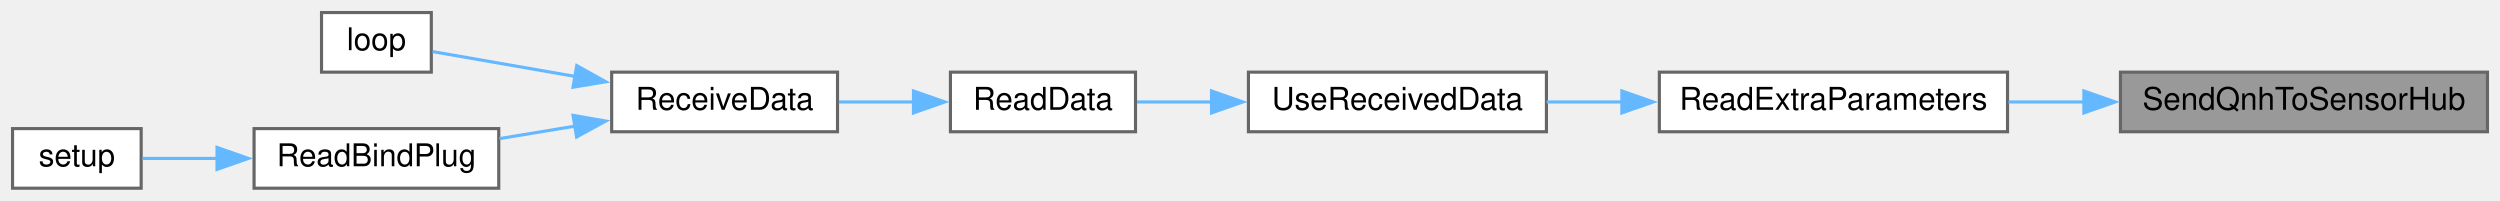
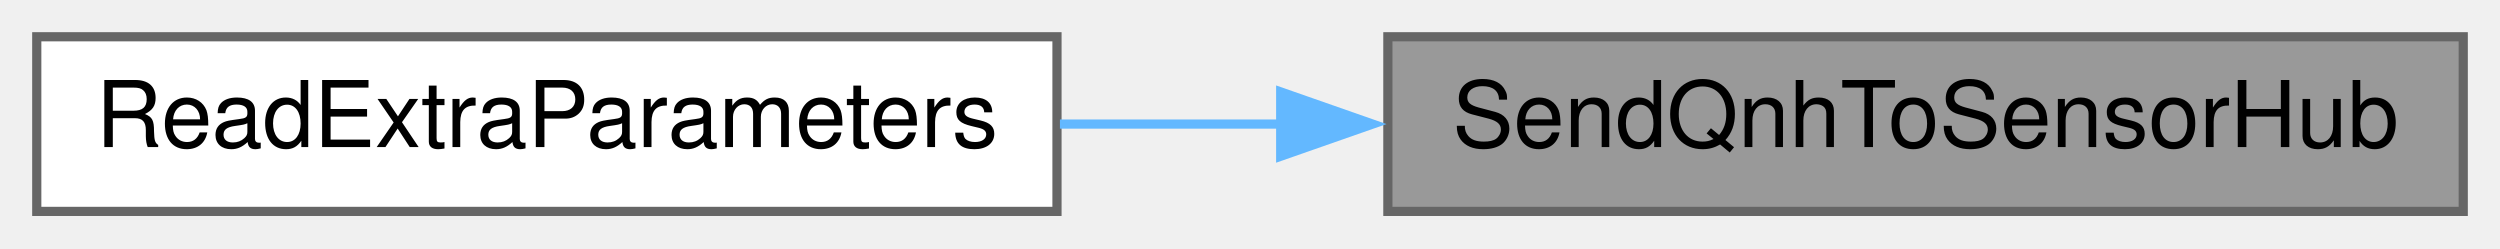
- <svg xmlns="http://www.w3.org/2000/svg" xmlns:xlink="http://www.w3.org/1999/xlink" width="797pt" height="64pt" viewBox="0.00 0.00 797.00 64.00">
-   <g id="graph0" class="graph" transform="scale(1 1) rotate(0) translate(4 60)">
+ <svg xmlns="http://www.w3.org/2000/svg" xmlns:xlink="http://www.w3.org/1999/xlink" width="272pt" height="27pt" viewBox="0.00 0.00 272.00 27.00">
+   <g id="graph0" class="graph" transform="scale(1 1) rotate(0) translate(4 23)">
    <g id="node1" class="node">
      <g id="a_node1">
        <a xlink:title=" ">
-           <polygon fill="#999999" stroke="#666666" points="789,-37 672,-37 672,-18 789,-18 789,-37" />
-           <text text-anchor="middle" x="730.5" y="-25" font-family="Helvetica,sans-Serif" font-size="10.00">SendQnhToSensorHub</text>
+           <polygon fill="#999999" stroke="#666666" points="264,-19 147,-19 147,0 264,0 264,-19" />
+           <text text-anchor="middle" x="205.5" y="-7" font-family="Helvetica,sans-Serif" font-size="10.00">SendQnhToSensorHub</text>
        </a>
      </g>
    </g>
    <g id="node2" class="node">
      <g id="a_node2">
        <a xlink:href="radio_8h.html#a6c490ef42e364f8bb1430c436e86c9c0" target="_top" xlink:title=" ">
-           <polygon fill="white" stroke="#666666" points="636,-37 525,-37 525,-18 636,-18 636,-37" />
-           <text text-anchor="middle" x="580.5" y="-25" font-family="Helvetica,sans-Serif" font-size="10.00">ReadExtraParameters</text>
+           <polygon fill="white" stroke="#666666" points="111,-19 0,-19 0,0 111,0 111,-19" />
+           <text text-anchor="middle" x="55.5" y="-7" font-family="Helvetica,sans-Serif" font-size="10.00">ReadExtraParameters</text>
        </a>
      </g>
    </g>
    <g id="edge1" class="edge">
-       <path fill="none" stroke="#63b8ff" d="M660.49,-27.5C652.38,-27.5 644.2,-27.5 636.32,-27.5" />
-       <polygon fill="#63b8ff" stroke="#63b8ff" points="660.34,-31 670.34,-27.5 660.34,-24 660.34,-31" />
-     </g>
-     <g id="node3" class="node">
-       <g id="a_node3">
-         <a xlink:href="radio_8h.html#abb1997c589abc6432f612eaedf985e38" target="_top" xlink:title=" ">
-           <polygon fill="white" stroke="#666666" points="489,-37 394,-37 394,-18 489,-18 489,-37" />
-           <text text-anchor="middle" x="441.5" y="-25" font-family="Helvetica,sans-Serif" font-size="10.00">UseReceivedData</text>
-         </a>
-       </g>
-     </g>
-     <g id="edge2" class="edge">
-       <path fill="none" stroke="#63b8ff" d="M513.14,-27.5C505.01,-27.5 496.83,-27.5 489.08,-27.5" />
-       <polygon fill="#63b8ff" stroke="#63b8ff" points="513.05,-31 523.05,-27.5 513.05,-24 513.05,-31" />
-     </g>
-     <g id="node4" class="node">
-       <g id="a_node4">
-         <a xlink:href="radio_8h.html#a07ca94db0e305e9c01ec51e417576308" target="_top" xlink:title=" ">
-           <polygon fill="white" stroke="#666666" points="358,-37 299,-37 299,-18 358,-18 358,-37" />
-           <text text-anchor="middle" x="328.5" y="-25" font-family="Helvetica,sans-Serif" font-size="10.00">ReadData</text>
-         </a>
-       </g>
-     </g>
-     <g id="edge3" class="edge">
-       <path fill="none" stroke="#63b8ff" d="M382.43,-27.5C374.12,-27.5 365.89,-27.5 358.47,-27.5" />
-       <polygon fill="#63b8ff" stroke="#63b8ff" points="382.23,-31 392.23,-27.5 382.23,-24 382.23,-31" />
-     </g>
-     <g id="node5" class="node">
-       <g id="a_node5">
-         <a xlink:href="radio_8h.html#a06807a4f185694d37f774702ba74db0a" target="_top" xlink:title=" ">
-           <polygon fill="white" stroke="#666666" points="263,-37 191,-37 191,-18 263,-18 263,-37" />
-           <text text-anchor="middle" x="227" y="-25" font-family="Helvetica,sans-Serif" font-size="10.00">ReceiveData</text>
-         </a>
-       </g>
-     </g>
-     <g id="edge4" class="edge">
-       <path fill="none" stroke="#63b8ff" d="M287.43,-27.5C279.49,-27.5 271.2,-27.5 263.43,-27.5" />
-       <polygon fill="#63b8ff" stroke="#63b8ff" points="287.21,-31 297.21,-27.5 287.21,-24 287.21,-31" />
-     </g>
-     <g id="node6" class="node">
-       <g id="a_node6">
-         <a xlink:href="ReceiverCode_2src_2main_8cpp.html#afe461d27b9c48d5921c00d521181f12f" target="_top" xlink:title=" ">
-           <polygon fill="white" stroke="#666666" points="133.5,-56 98.5,-56 98.5,-37 133.5,-37 133.5,-56" />
-           <text text-anchor="middle" x="116" y="-44" font-family="Helvetica,sans-Serif" font-size="10.00">loop</text>
-         </a>
-       </g>
-     </g>
-     <g id="edge5" class="edge">
-       <path fill="none" stroke="#63b8ff" d="M179.61,-35.59C163.39,-38.41 146.18,-41.41 133.92,-43.55" />
-       <polygon fill="#63b8ff" stroke="#63b8ff" points="179.87,-39.09 189.12,-33.93 178.67,-32.2 179.87,-39.09" />
-     </g>
-     <g id="node7" class="node">
-       <g id="a_node7">
-         <a xlink:href="ReceiverCode_2src_2main_8cpp.html#a5b90f51dfaa1795437ab024e8ab778d5" target="_top" xlink:title=" ">
-           <polygon fill="white" stroke="#666666" points="155,-19 77,-19 77,0 155,0 155,-19" />
-           <text text-anchor="middle" x="116" y="-7" font-family="Helvetica,sans-Serif" font-size="10.00">ReadBindPlug</text>
-         </a>
-       </g>
-     </g>
-     <g id="edge6" class="edge">
-       <path fill="none" stroke="#63b8ff" d="M179.43,-19.81C171.35,-18.48 163.04,-17.1 155.22,-15.81" />
-       <polygon fill="#63b8ff" stroke="#63b8ff" points="178.68,-23.23 189.12,-21.41 179.82,-16.33 178.68,-23.23" />
-     </g>
-     <g id="node8" class="node">
-       <g id="a_node8">
-         <a xlink:href="ReceiverCode_2src_2main_8cpp.html#a17699f358cf9f7c3155a9c5daf8ff13c" target="_top" xlink:title=" ">
-           <polygon fill="white" stroke="#666666" points="41,-19 0,-19 0,0 41,0 41,-19" />
-           <text text-anchor="middle" x="20.5" y="-7" font-family="Helvetica,sans-Serif" font-size="10.00">setup</text>
-         </a>
-       </g>
-     </g>
-     <g id="edge7" class="edge">
-       <path fill="none" stroke="#63b8ff" d="M65.23,-9.5C56.8,-9.5 48.5,-9.5 41.44,-9.5" />
-       <polygon fill="#63b8ff" stroke="#63b8ff" points="65.19,-13 75.19,-9.5 65.19,-6 65.19,-13" />
+       <path fill="none" stroke="#63b8ff" d="M135.49,-9.5C127.38,-9.5 119.2,-9.5 111.32,-9.5" />
+       <polygon fill="#63b8ff" stroke="#63b8ff" points="135.34,-13 145.34,-9.5 135.34,-6 135.34,-13" />
    </g>
  </g>
</svg>
